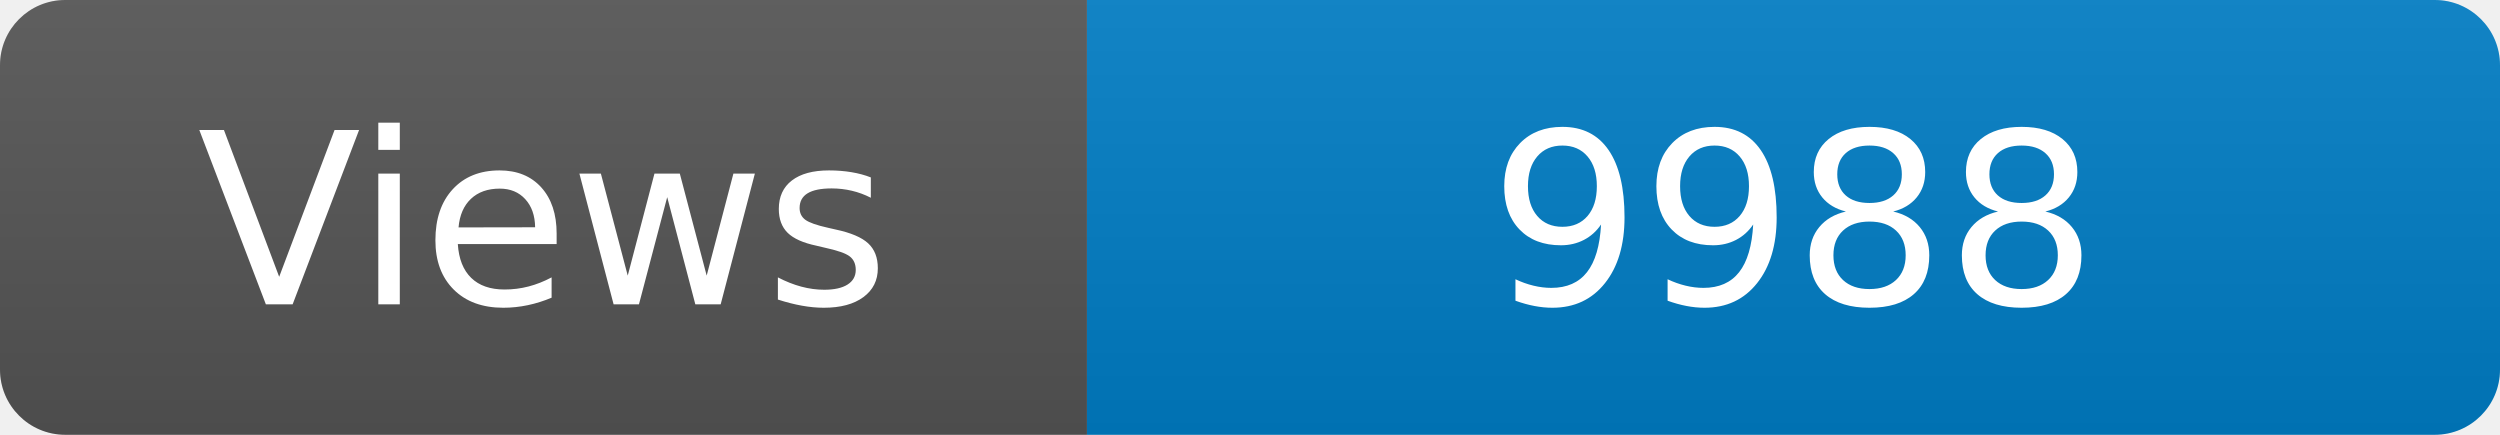
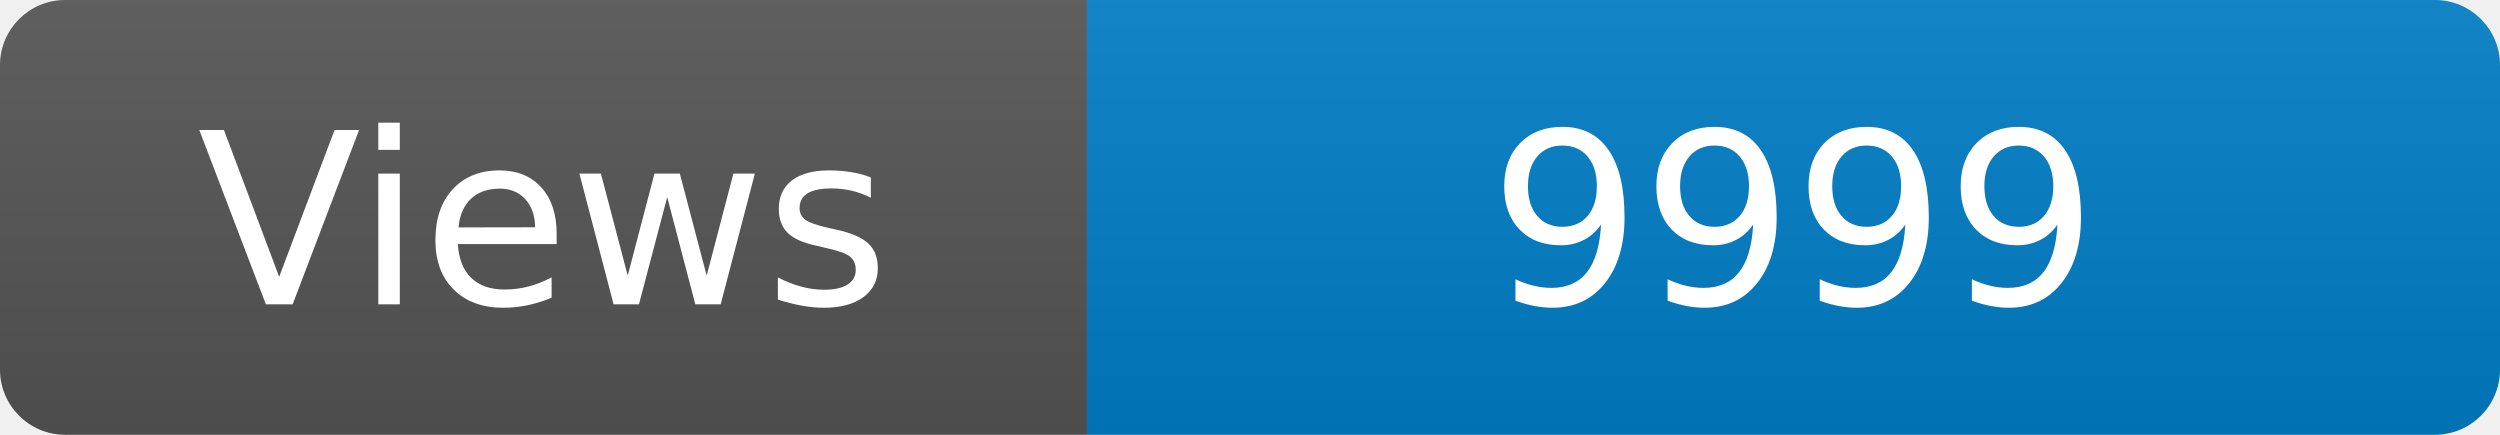
<svg xmlns="http://www.w3.org/2000/svg" width="115" height="20" role="img" aria-label="Maintained?: yes">
  <linearGradient id="s" x2="0" y2="100%">
    <stop offset="0" stop-color="#bbb" stop-opacity=".1" />
    <stop offset="1" stop-opacity=".1" />
  </linearGradient>
  <clipPath id="r">
    <rect width="115" height="20" rx="3" fill="#fff" />
  </clipPath>
  <g clip-path="url(#r)">
    <rect width="50" height="20" fill="#555" />
    <rect x="50" width="160" height="20" fill="#007ec6" />
    <rect width="115" height="20" fill="url(#s)" />
  </g>
  <g fill="#fff" text-anchor="middle" font-family="Verdana,Geneva,DejaVu Sans,sans-serif" font-size="110">
    <text x="250" y="140" transform="scale(.1)" fill="#fff">Views</text>
-     <text x="825" y="140" transform="scale(.1)" fill="#fff">9988</text>
+     <text x="825" y="140" transform="scale(.1)" fill="#fff">9999</text>
  </g>
</svg>
